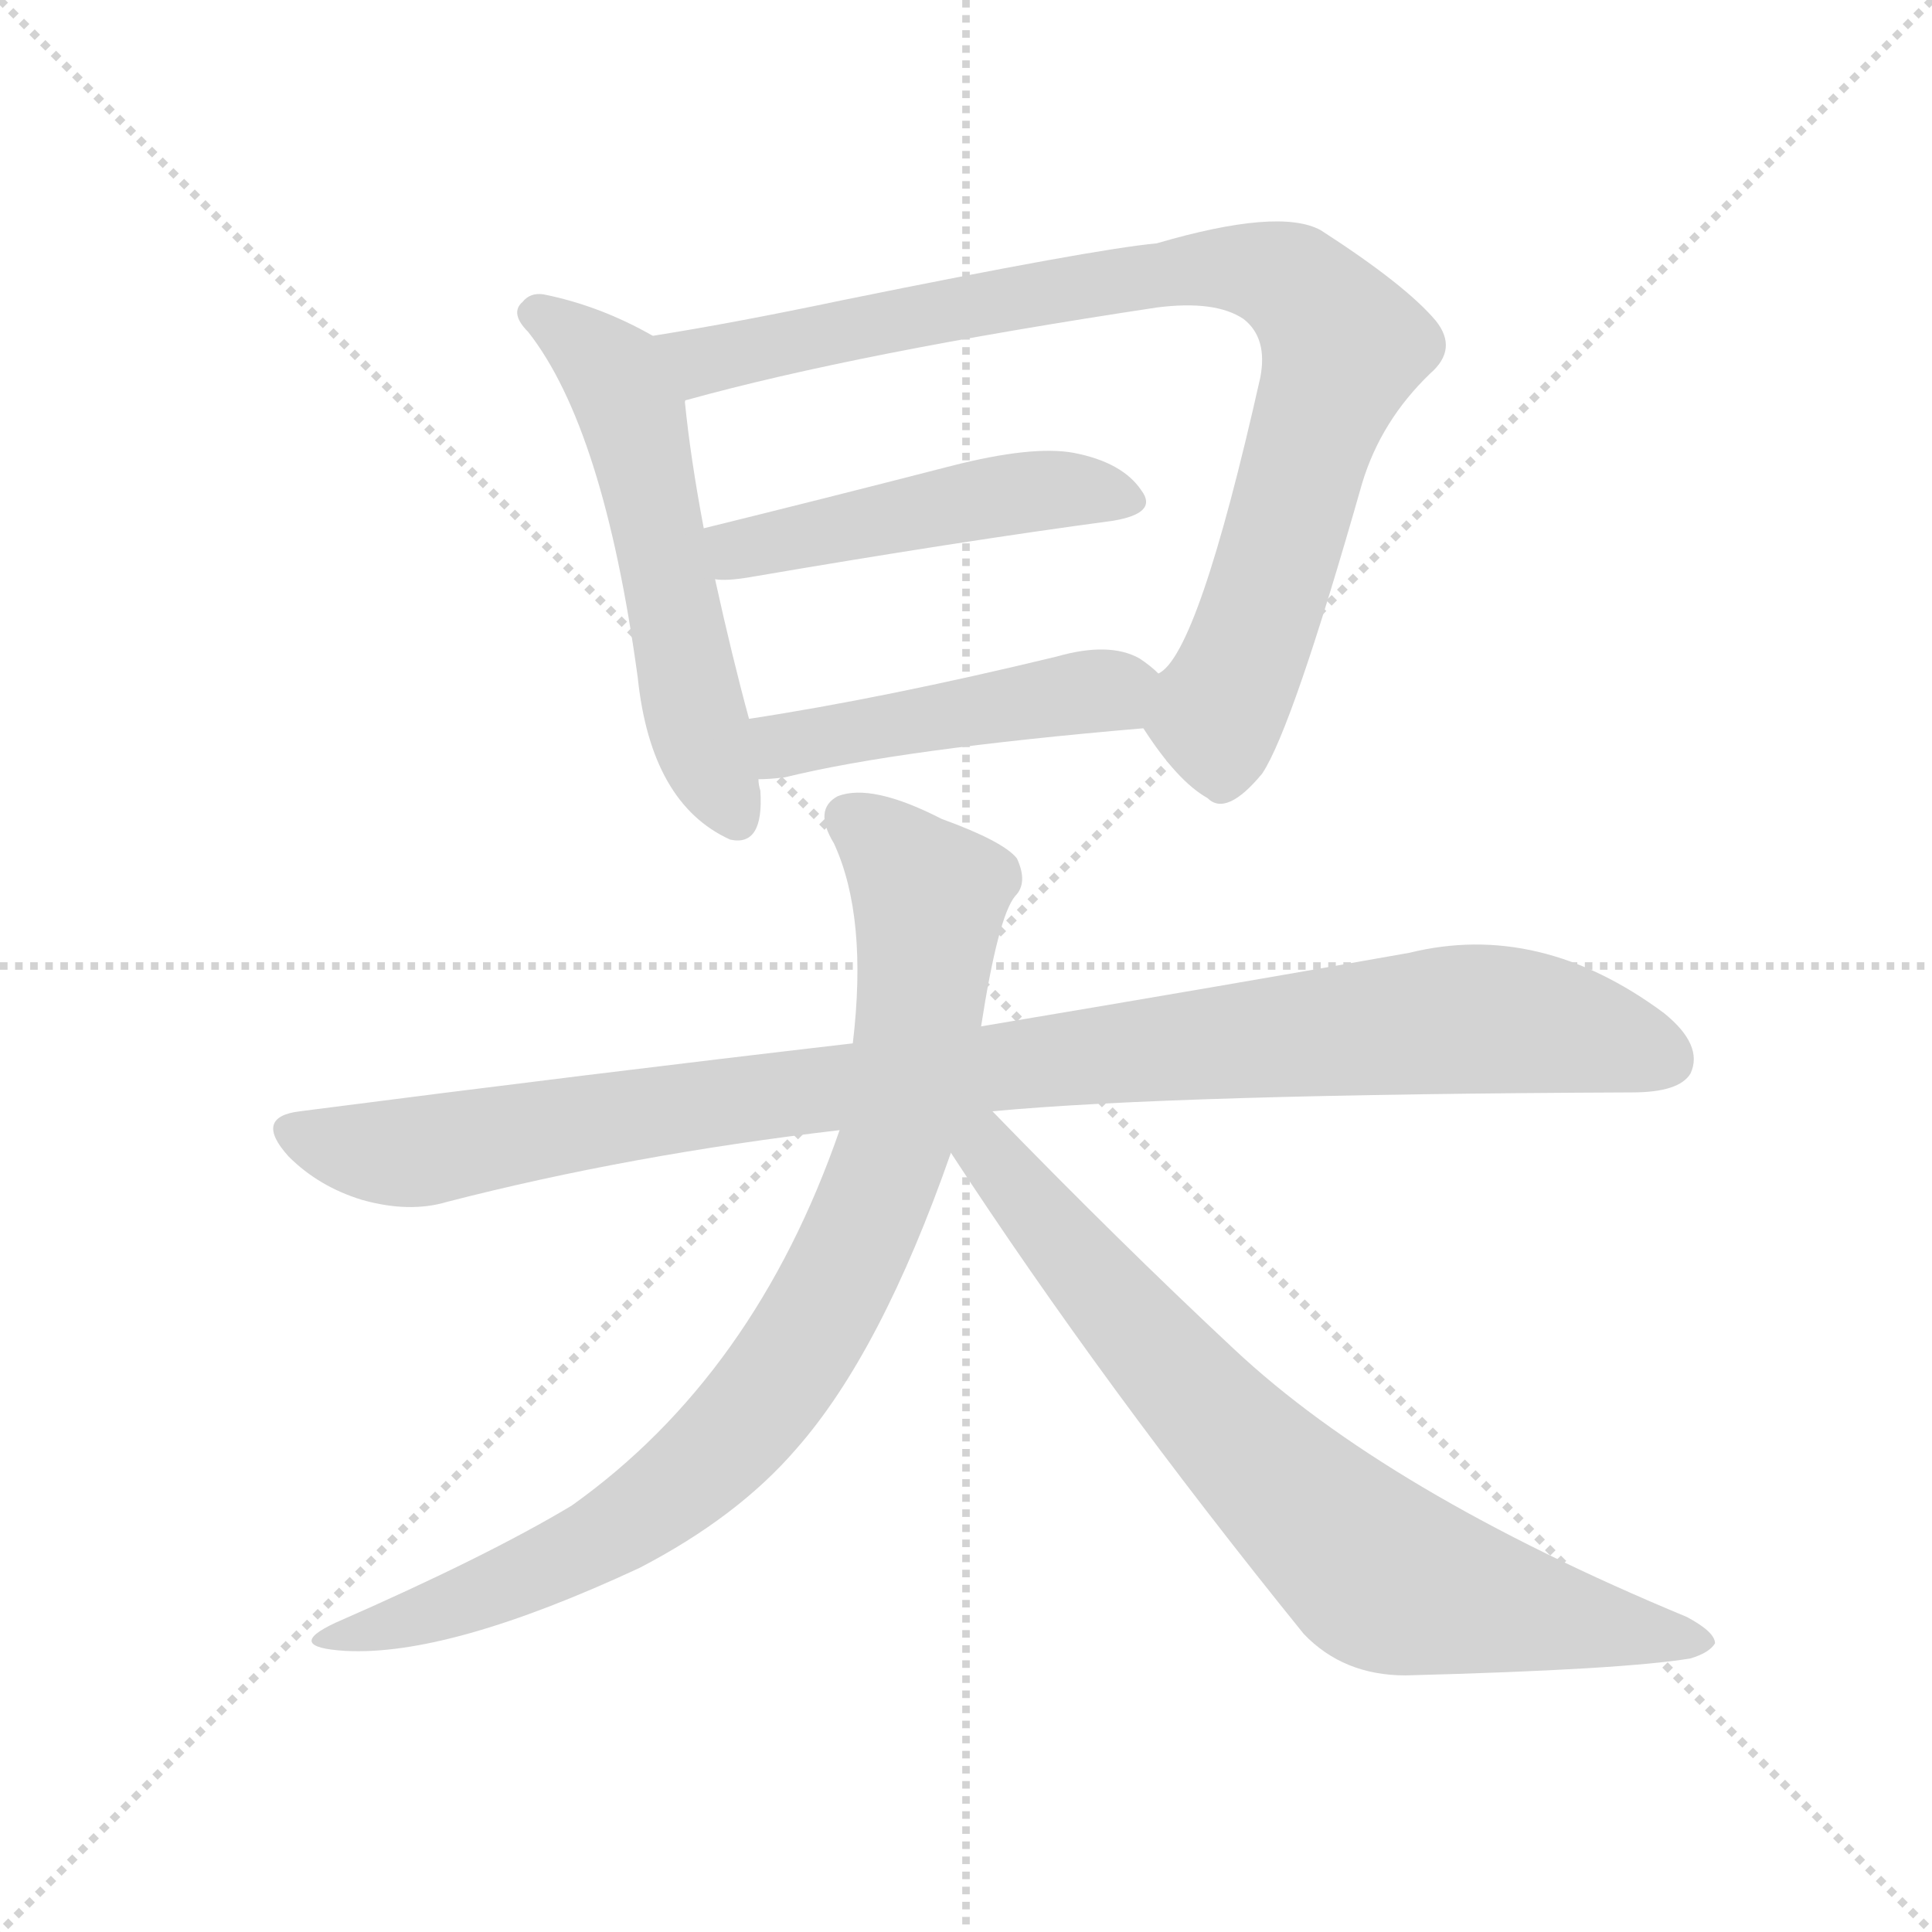
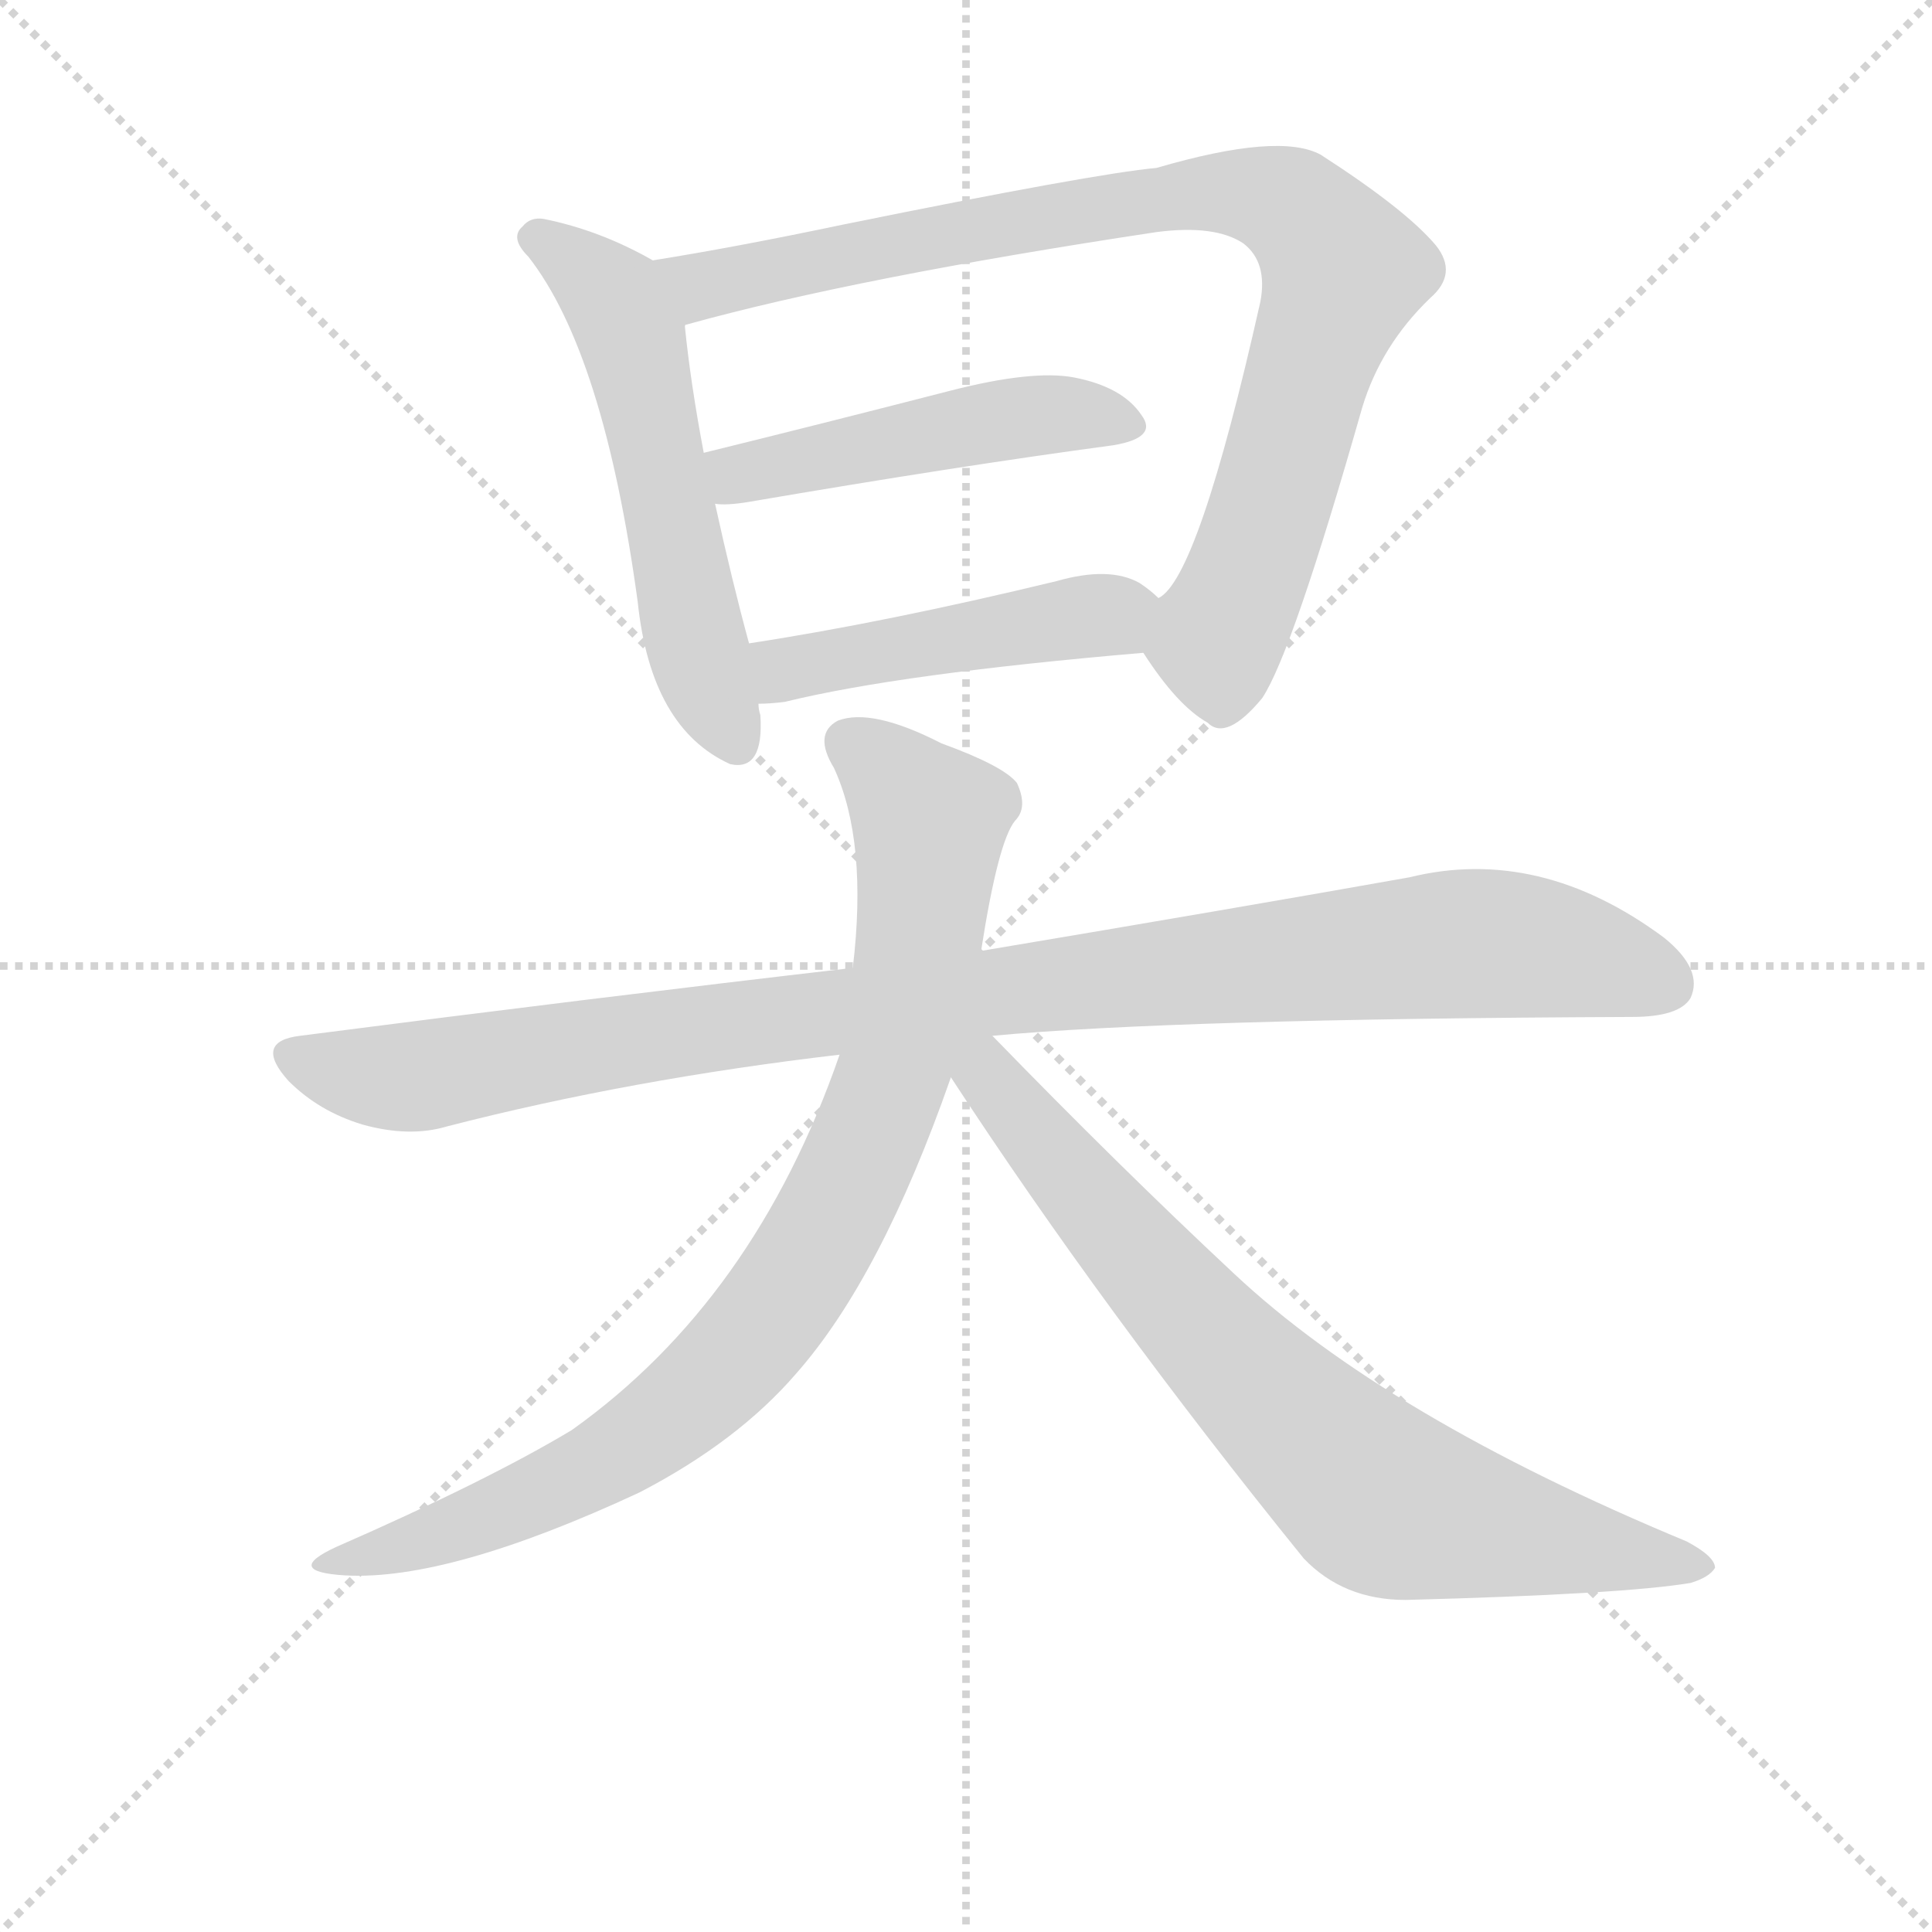
<svg xmlns="http://www.w3.org/2000/svg" version="1.1" viewBox="0 0 1024 1024">
  <g stroke="lightgray" stroke-dasharray="1,1" stroke-width="1" transform="scale(4, 4)">
    <line x1="0" y1="0" x2="256" y2="256" />
    <line x1="256" y1="0" x2="0" y2="256" />
    <line x1="128" y1="0" x2="128" y2="256" />
    <line x1="0" y1="128" x2="256" y2="128" />
  </g>
-   <g transform="scale(1, -1) translate(0, -900)">
+   <g transform="scale(1, -1) translate(0, -860)">
    <style type="text/css">
      
        @keyframes keyframes0 {
          from {
            stroke: blue;
            stroke-dashoffset: 548;
            stroke-width: 128;
          }
          64% {
            animation-timing-function: step-end;
            stroke: blue;
            stroke-dashoffset: 0;
            stroke-width: 128;
          }
          to {
            stroke: black;
            stroke-width: 1024;
          }
        }
        #make-me-a-hanzi-animation-0 {
          animation: keyframes0 0.696s both;
          animation-delay: 0s;
          animation-timing-function: linear;
        }
      
        @keyframes keyframes1 {
          from {
            stroke: blue;
            stroke-dashoffset: 871;
            stroke-width: 128;
          }
          74% {
            animation-timing-function: step-end;
            stroke: blue;
            stroke-dashoffset: 0;
            stroke-width: 128;
          }
          to {
            stroke: black;
            stroke-width: 1024;
          }
        }
        #make-me-a-hanzi-animation-1 {
          animation: keyframes1 0.959s both;
          animation-delay: 0.696s;
          animation-timing-function: linear;
        }
      
        @keyframes keyframes2 {
          from {
            stroke: blue;
            stroke-dashoffset: 475;
            stroke-width: 128;
          }
          61% {
            animation-timing-function: step-end;
            stroke: blue;
            stroke-dashoffset: 0;
            stroke-width: 128;
          }
          to {
            stroke: black;
            stroke-width: 1024;
          }
        }
        #make-me-a-hanzi-animation-2 {
          animation: keyframes2 0.637s both;
          animation-delay: 1.655s;
          animation-timing-function: linear;
        }
      
        @keyframes keyframes3 {
          from {
            stroke: blue;
            stroke-dashoffset: 461;
            stroke-width: 128;
          }
          60% {
            animation-timing-function: step-end;
            stroke: blue;
            stroke-dashoffset: 0;
            stroke-width: 128;
          }
          to {
            stroke: black;
            stroke-width: 1024;
          }
        }
        #make-me-a-hanzi-animation-3 {
          animation: keyframes3 0.625s both;
          animation-delay: 2.291s;
          animation-timing-function: linear;
        }
      
        @keyframes keyframes4 {
          from {
            stroke: blue;
            stroke-dashoffset: 992;
            stroke-width: 128;
          }
          76% {
            animation-timing-function: step-end;
            stroke: blue;
            stroke-dashoffset: 0;
            stroke-width: 128;
          }
          to {
            stroke: black;
            stroke-width: 1024;
          }
        }
        #make-me-a-hanzi-animation-4 {
          animation: keyframes4 1.057s both;
          animation-delay: 2.917s;
          animation-timing-function: linear;
        }
      
        @keyframes keyframes5 {
          from {
            stroke: blue;
            stroke-dashoffset: 853;
            stroke-width: 128;
          }
          74% {
            animation-timing-function: step-end;
            stroke: blue;
            stroke-dashoffset: 0;
            stroke-width: 128;
          }
          to {
            stroke: black;
            stroke-width: 1024;
          }
        }
        #make-me-a-hanzi-animation-5 {
          animation: keyframes5 0.944s both;
          animation-delay: 3.974s;
          animation-timing-function: linear;
        }
      
        @keyframes keyframes6 {
          from {
            stroke: blue;
            stroke-dashoffset: 750;
            stroke-width: 128;
          }
          71% {
            animation-timing-function: step-end;
            stroke: blue;
            stroke-dashoffset: 0;
            stroke-width: 128;
          }
          to {
            stroke: black;
            stroke-width: 1024;
          }
        }
        #make-me-a-hanzi-animation-6 {
          animation: keyframes6 0.86s both;
          animation-delay: 4.918s;
          animation-timing-function: linear;
        }
      
    </style>
    <path d="M 346 722 Q 318 738 288 744 Q 281 745 277 740 Q 270 734 280 724 Q 320 673 338 541 Q 345 474 387 455 Q 405 451 403 481 Q 402 484 402 487 L 397 519 Q 388 552 379 593 L 373 620 Q 366 657 363 687 C 360 714 360 714 346 722 Z" fill="lightgray" />
    <path d="M 606 514 Q 624 486 640 477 Q 650 467 669 490 Q 685 514 722 644 Q 732 677 758 702 Q 773 715 761 730 Q 745 749 700 778 Q 678 790 613 771 Q 580 768 447 741 Q 390 729 346 722 C 316 717 334 678 363 687 Q 363 688 364 688 Q 454 713 613 737 Q 644 741 659 731 Q 672 721 668 700 Q 635 553 614 543 C 599 524 599 524 606 514 Z" fill="lightgray" />
    <path d="M 379 593 Q 385 592 397 594 Q 508 613 590 624 Q 614 628 605 640 Q 595 655 569 660 Q 547 664 504 653 Q 434 635 373 620 C 344 613 349 594 379 593 Z" fill="lightgray" />
    <path d="M 402 487 Q 408 487 416 488 Q 477 503 606 514 C 636 517 637 523 614 543 Q 610 547 604 551 Q 588 560 560 552 Q 469 530 397 519 C 367 514 372 486 402 487 Z" fill="lightgray" />
    <path d="M 526 311 Q 622 320 865 321 Q 890 321 896 331 Q 903 346 882 363 Q 816 412 747 395 Q 657 379 520 356 L 452 347 Q 314 331 159 311 Q 134 308 153 287 Q 169 271 192 264 Q 217 257 237 263 Q 334 288 445 301 L 526 311 Z" fill="lightgray" />
    <path d="M 445 301 Q 400 171 303 102 Q 258 75 178 40 Q 150 27 183 25 Q 238 22 339 69 Q 391 96 422 132 Q 467 183 504 289 L 520 356 Q 529 414 538 425 Q 545 432 539 445 Q 532 454 499 466 Q 462 485 444 478 Q 431 471 442 453 Q 460 414 452 347 L 445 301 Z" fill="lightgray" />
    <path d="M 504 289 Q 585 165 691 34 Q 712 12 745 12 Q 860 15 896 21 Q 906 24 909 29 Q 909 35 894 43 Q 735 109 654 185 Q 593 242 526 311 C 505 332 488 314 504 289 Z" fill="lightgray" />
    <clipPath id="make-me-a-hanzi-clip-0">
      <path d="M 346 722 Q 318 738 288 744 Q 281 745 277 740 Q 270 734 280 724 Q 320 673 338 541 Q 345 474 387 455 Q 405 451 403 481 Q 402 484 402 487 L 397 519 Q 388 552 379 593 L 373 620 Q 366 657 363 687 C 360 714 360 714 346 722 Z" />
    </clipPath>
    <path clip-path="url(#make-me-a-hanzi-clip-0)" d="M 284 733 L 306 720 L 330 693 L 369 519 L 389 471" fill="none" id="make-me-a-hanzi-animation-0" stroke-dasharray="420 840" stroke-linecap="round" />
    <clipPath id="make-me-a-hanzi-clip-1">
      <path d="M 606 514 Q 624 486 640 477 Q 650 467 669 490 Q 685 514 722 644 Q 732 677 758 702 Q 773 715 761 730 Q 745 749 700 778 Q 678 790 613 771 Q 580 768 447 741 Q 390 729 346 722 C 316 717 334 678 363 687 Q 363 688 364 688 Q 454 713 613 737 Q 644 741 659 731 Q 672 721 668 700 Q 635 553 614 543 C 599 524 599 524 606 514 Z" />
    </clipPath>
    <path clip-path="url(#make-me-a-hanzi-clip-1)" d="M 353 718 L 377 709 L 484 734 L 628 758 L 675 755 L 691 746 L 712 716 L 671 582 L 645 523 L 649 496" fill="none" id="make-me-a-hanzi-animation-1" stroke-dasharray="743 1486" stroke-linecap="round" />
    <clipPath id="make-me-a-hanzi-clip-2">
      <path d="M 379 593 Q 385 592 397 594 Q 508 613 590 624 Q 614 628 605 640 Q 595 655 569 660 Q 547 664 504 653 Q 434 635 373 620 C 344 613 349 594 379 593 Z" />
    </clipPath>
    <path clip-path="url(#make-me-a-hanzi-clip-2)" d="M 383 601 L 397 611 L 531 638 L 572 641 L 595 634" fill="none" id="make-me-a-hanzi-animation-2" stroke-dasharray="347 694" stroke-linecap="round" />
    <clipPath id="make-me-a-hanzi-clip-3">
      <path d="M 402 487 Q 408 487 416 488 Q 477 503 606 514 C 636 517 637 523 614 543 Q 610 547 604 551 Q 588 560 560 552 Q 469 530 397 519 C 367 514 372 486 402 487 Z" />
    </clipPath>
    <path clip-path="url(#make-me-a-hanzi-clip-3)" d="M 404 515 L 415 505 L 602 538" fill="none" id="make-me-a-hanzi-animation-3" stroke-dasharray="333 666" stroke-linecap="round" />
    <clipPath id="make-me-a-hanzi-clip-4">
      <path d="M 526 311 Q 622 320 865 321 Q 890 321 896 331 Q 903 346 882 363 Q 816 412 747 395 Q 657 379 520 356 L 452 347 Q 314 331 159 311 Q 134 308 153 287 Q 169 271 192 264 Q 217 257 237 263 Q 334 288 445 301 L 526 311 Z" />
    </clipPath>
    <path clip-path="url(#make-me-a-hanzi-clip-4)" d="M 156 299 L 216 289 L 533 336 L 762 359 L 807 359 L 884 338" fill="none" id="make-me-a-hanzi-animation-4" stroke-dasharray="864 1728" stroke-linecap="round" />
    <clipPath id="make-me-a-hanzi-clip-5">
      <path d="M 445 301 Q 400 171 303 102 Q 258 75 178 40 Q 150 27 183 25 Q 238 22 339 69 Q 391 96 422 132 Q 467 183 504 289 L 520 356 Q 529 414 538 425 Q 545 432 539 445 Q 532 454 499 466 Q 462 485 444 478 Q 431 471 442 453 Q 460 414 452 347 L 445 301 Z" />
    </clipPath>
    <path clip-path="url(#make-me-a-hanzi-clip-5)" d="M 452 465 L 493 425 L 489 372 L 474 290 L 429 193 L 386 137 L 335 94 L 272 62 L 188 35" fill="none" id="make-me-a-hanzi-animation-5" stroke-dasharray="725 1450" stroke-linecap="round" />
    <clipPath id="make-me-a-hanzi-clip-6">
      <path d="M 504 289 Q 585 165 691 34 Q 712 12 745 12 Q 860 15 896 21 Q 906 24 909 29 Q 909 35 894 43 Q 735 109 654 185 Q 593 242 526 311 C 505 332 488 314 504 289 Z" />
    </clipPath>
    <path clip-path="url(#make-me-a-hanzi-clip-6)" d="M 514 302 L 641 151 L 729 67 L 900 28" fill="none" id="make-me-a-hanzi-animation-6" stroke-dasharray="622 1244" stroke-linecap="round" />
  </g>
</svg>
